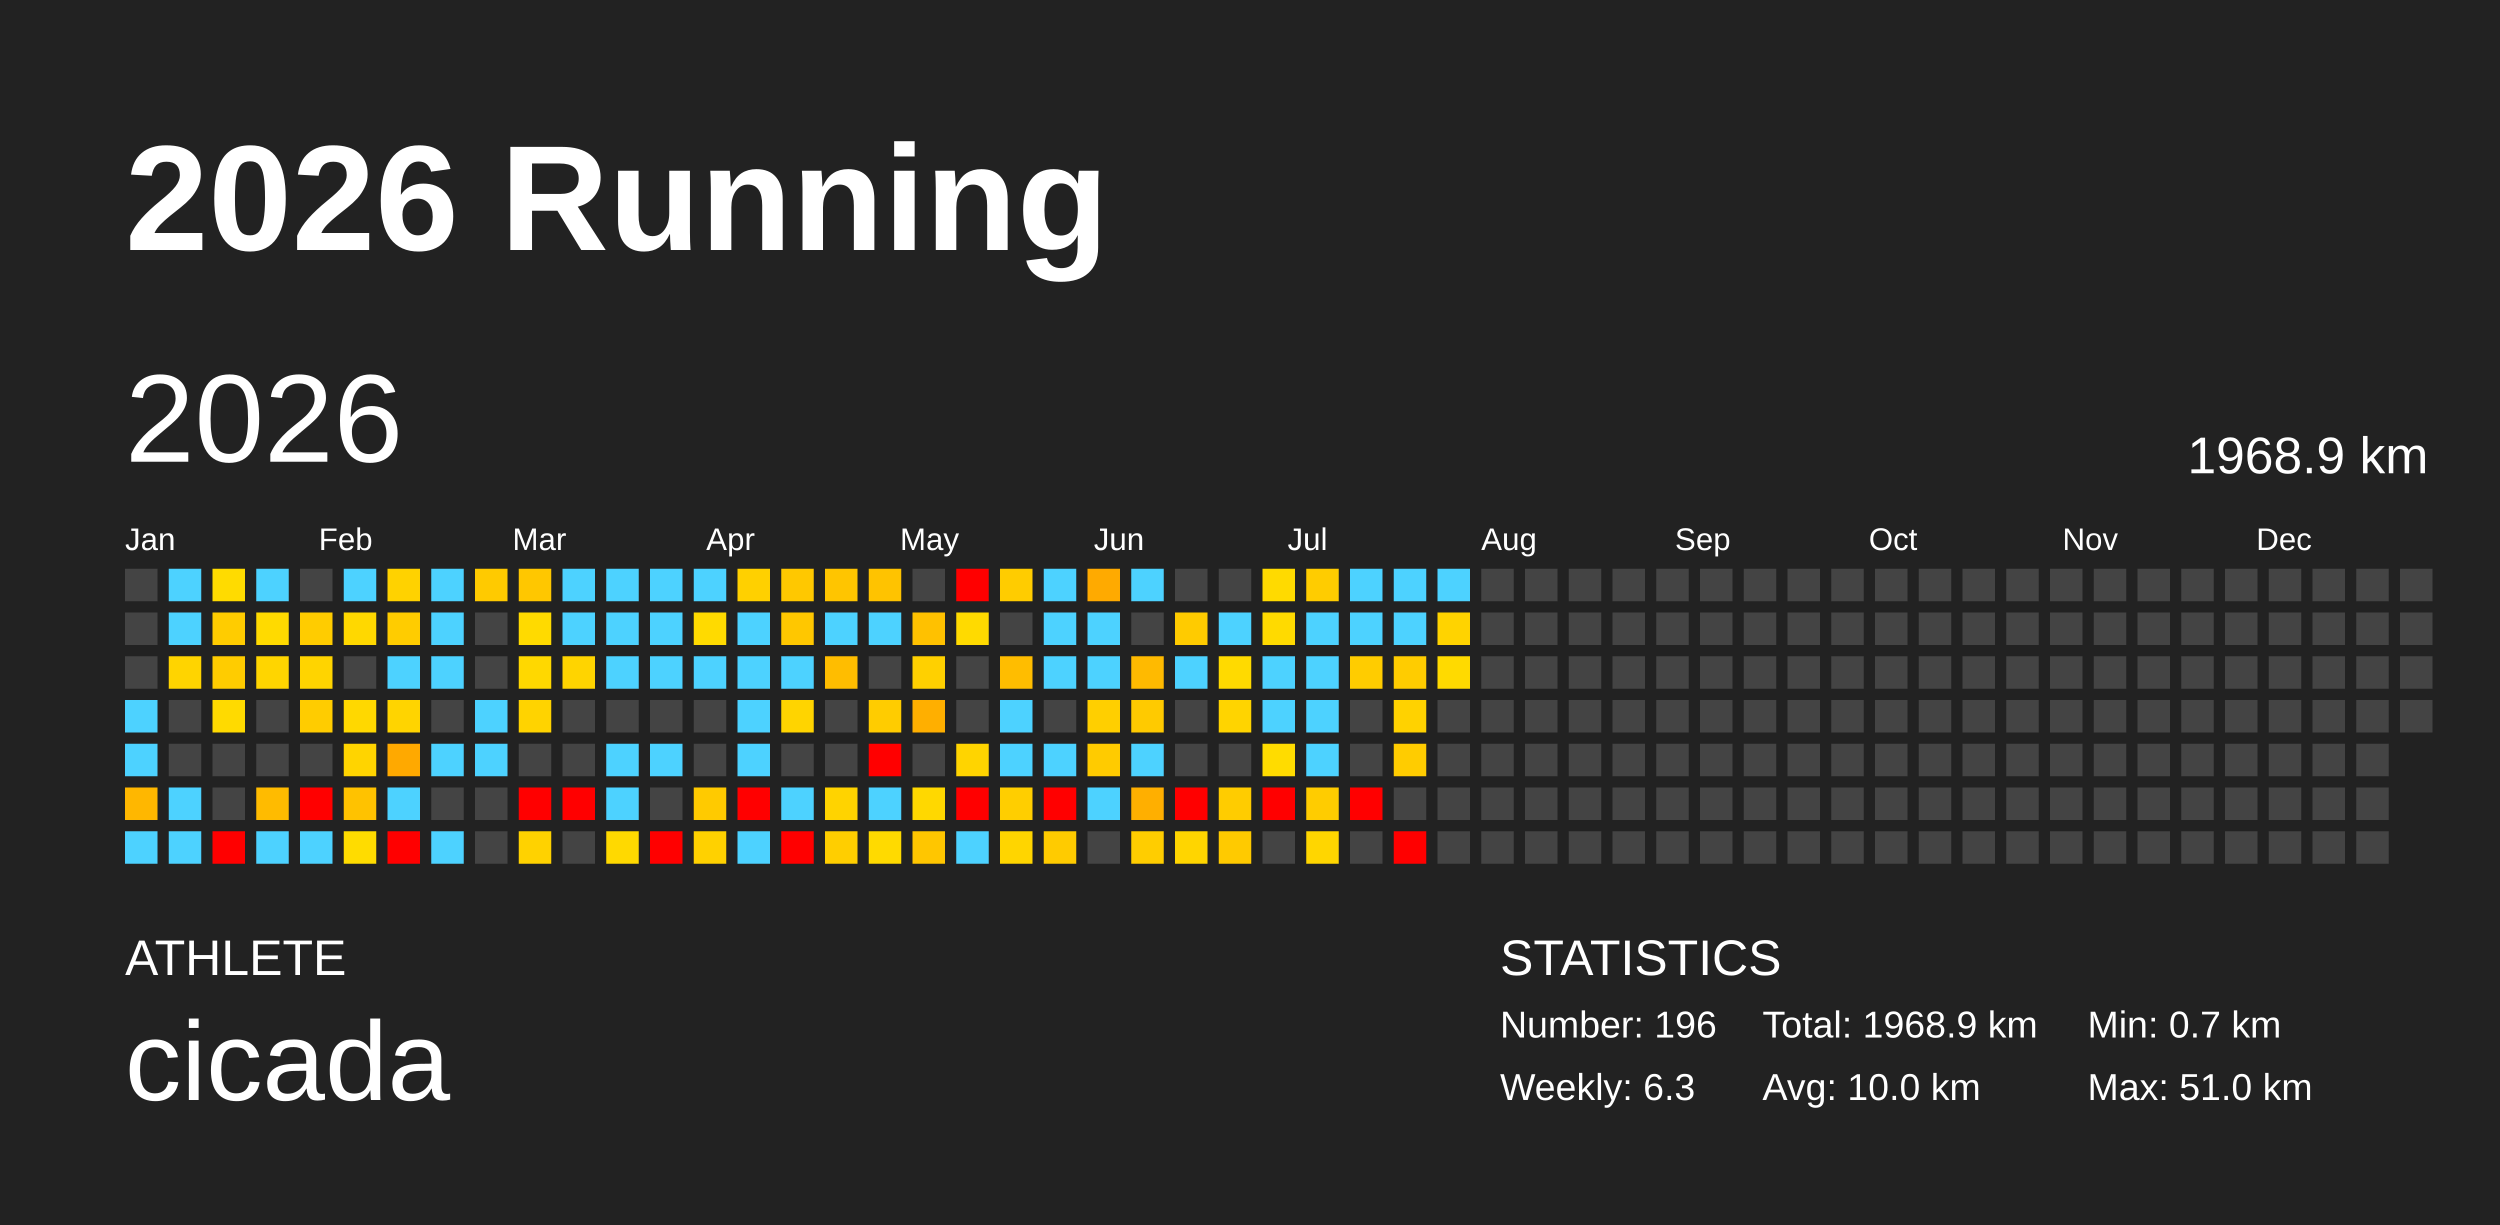
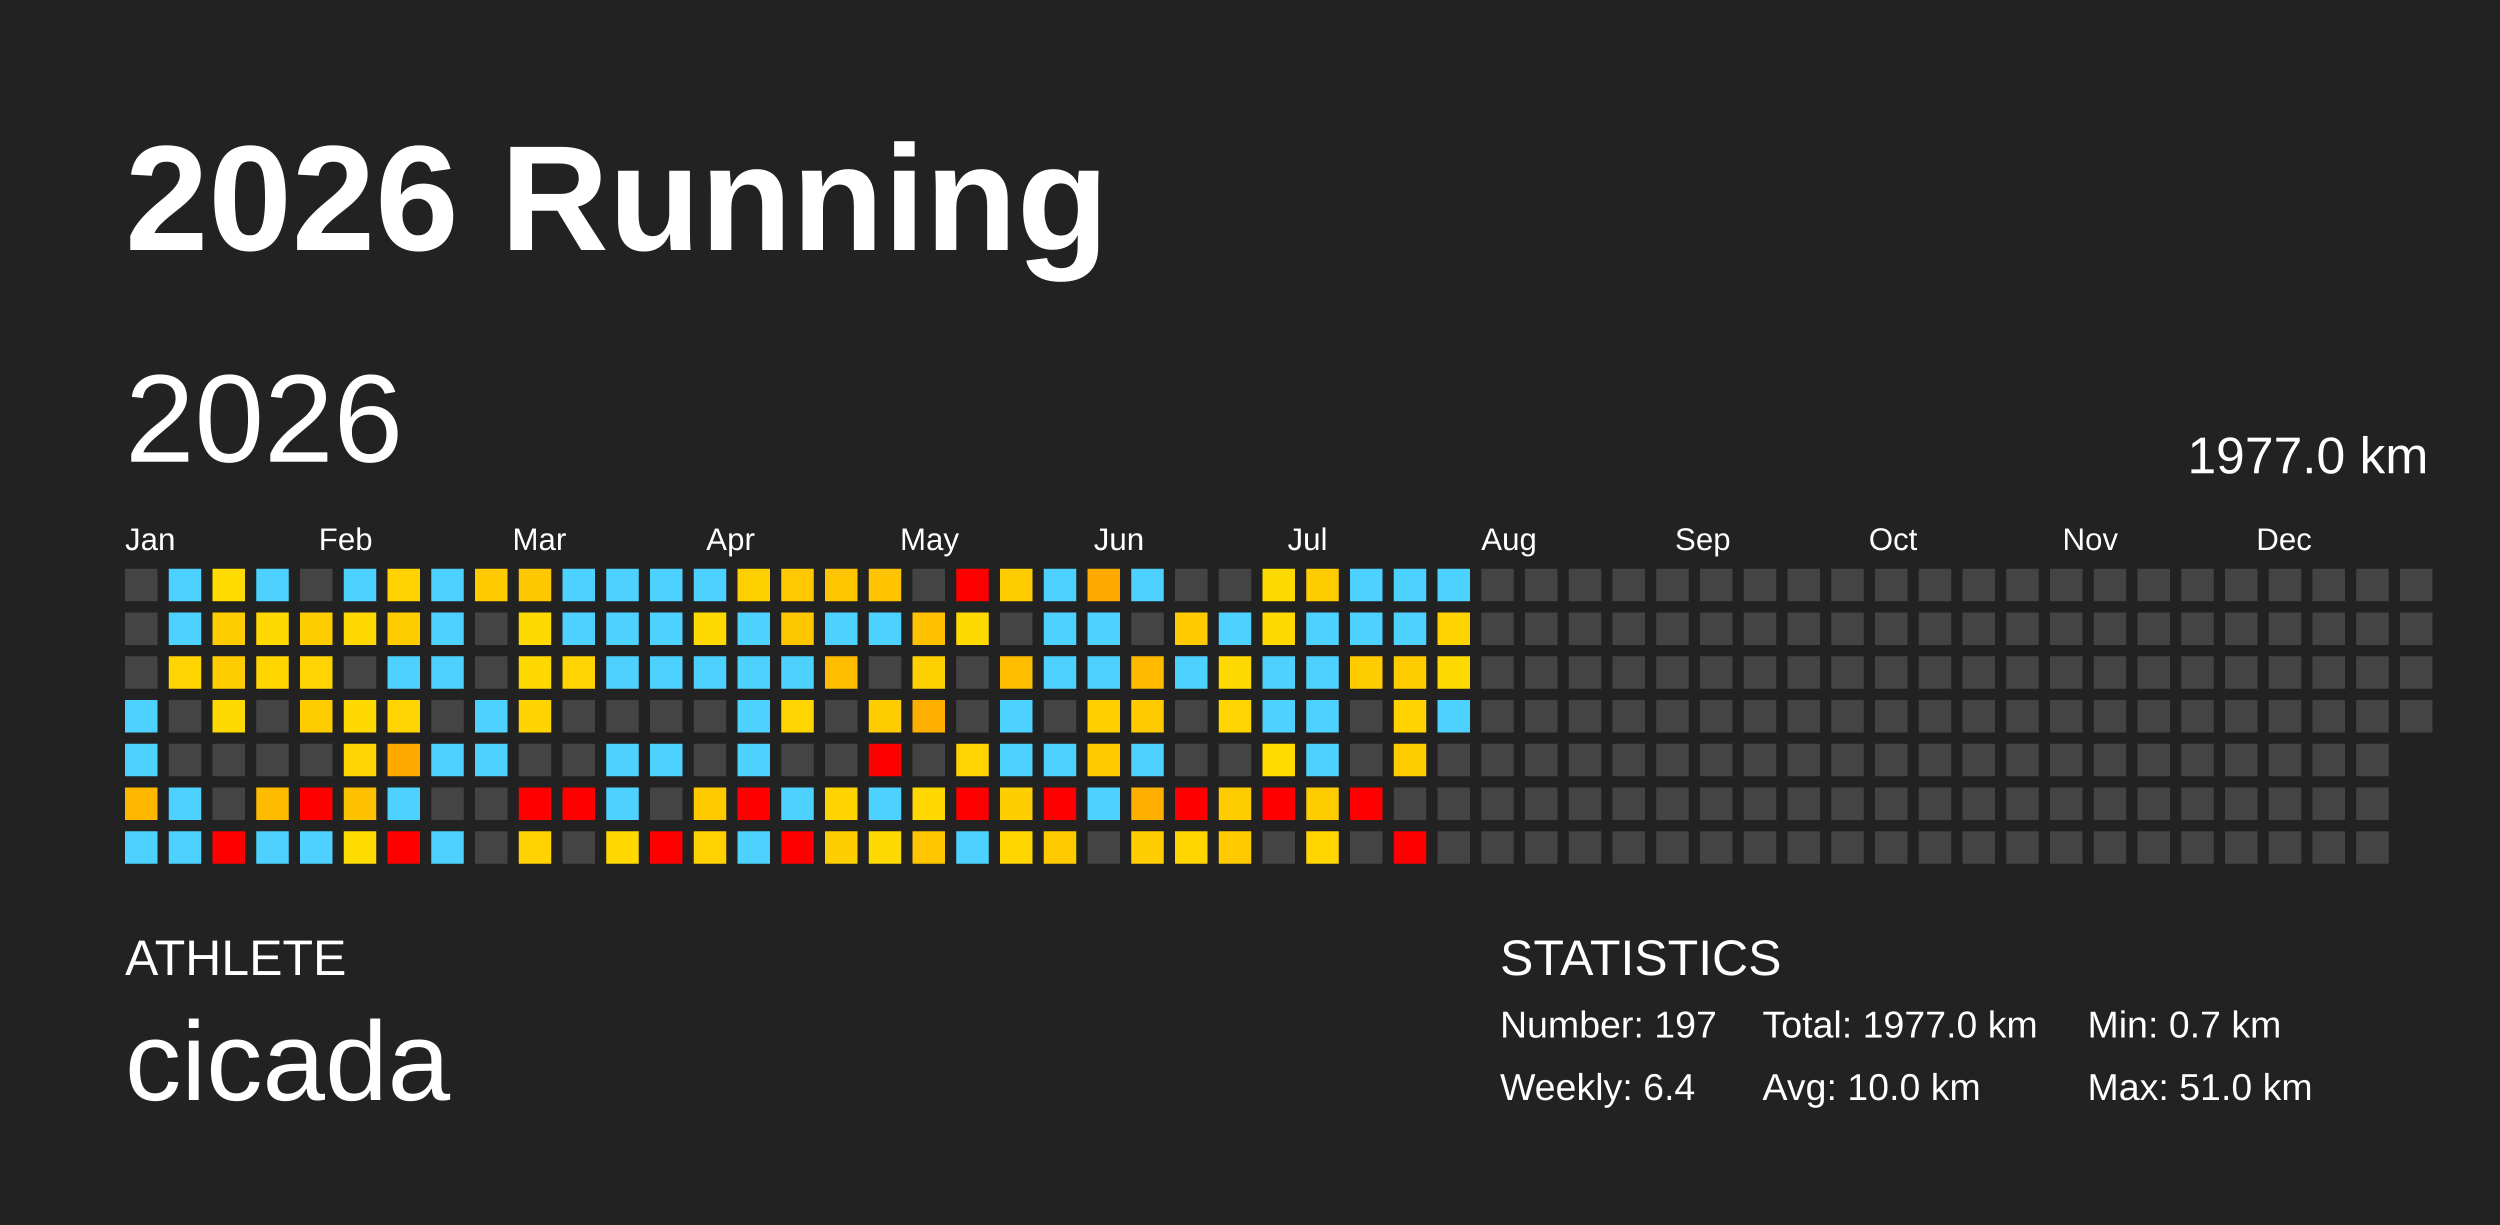
<svg xmlns="http://www.w3.org/2000/svg" baseProfile="full" height="98mm" version="1.1" viewBox="0,0,200,98" width="200mm">
  <defs />
  <rect fill="#222222" height="98" width="200" x="0" y="0" />
  <text fill="#FFFFFF" style="font-size:12px; font-family:Arial; font-weight:bold;" x="10" y="20">2026 Running</text>
  <text fill="#FFFFFF" style="font-size:4px; font-family:Arial" x="10" y="78">ATHLETE</text>
  <text fill="#FFFFFF" style="font-size:9px; font-family:Arial" x="10" y="88">cicada</text>
  <text fill="#FFFFFF" style="font-size:4px; font-family:Arial" x="120" y="78">STATISTICS</text>
-   <text fill="#FFFFFF" style="font-size:3px; font-family:Arial" x="120" y="83">Number: 196</text>
-   <text fill="#FFFFFF" style="font-size:3px; font-family:Arial" x="120" y="88">Weekly: 6.3</text>
-   <text fill="#FFFFFF" style="font-size:3px; font-family:Arial" x="141" y="83">Total: 1968.9 km</text>
+   <text fill="#FFFFFF" style="font-size:3px; font-family:Arial" x="120" y="83">Number: 197</text>
+   <text fill="#FFFFFF" style="font-size:3px; font-family:Arial" x="120" y="88">Weekly: 6.4</text>
+   <text fill="#FFFFFF" style="font-size:3px; font-family:Arial" x="141" y="83">Total: 1977.0 km</text>
  <text fill="#FFFFFF" style="font-size:3px; font-family:Arial" x="141" y="88">Avg: 10.0 km</text>
  <text fill="#FFFFFF" style="font-size:3px; font-family:Arial" x="167" y="83">Min: 0.7 km</text>
  <text fill="#FFFFFF" style="font-size:3px; font-family:Arial" x="167" y="88">Max: 51.0 km</text>
  <text dominant-baseline="hanging" fill="#FFFFFF" style="font-size:10.0px; font-family:Arial;" x="10" y="30">2026</text>
-   <text dominant-baseline="hanging" fill="#FFFFFF" style="font-size:4.125px; font-family:Arial;" x="175" y="35">1968.9 km</text>
+   <text dominant-baseline="hanging" fill="#FFFFFF" style="font-size:4.125px; font-family:Arial;" x="175" y="35">1977.0 km</text>
  <text fill="#FFFFFF" style="font-size:2.5px; font-family:Arial" x="10.0" y="44">Jan</text>
  <text fill="#FFFFFF" style="font-size:2.5px; font-family:Arial" x="25.5" y="44">Feb</text>
  <text fill="#FFFFFF" style="font-size:2.5px; font-family:Arial" x="41.0" y="44">Mar</text>
  <text fill="#FFFFFF" style="font-size:2.5px; font-family:Arial" x="56.5" y="44">Apr</text>
  <text fill="#FFFFFF" style="font-size:2.5px; font-family:Arial" x="72.0" y="44">May</text>
  <text fill="#FFFFFF" style="font-size:2.5px; font-family:Arial" x="87.5" y="44">Jun</text>
  <text fill="#FFFFFF" style="font-size:2.5px; font-family:Arial" x="103.0" y="44">Jul</text>
  <text fill="#FFFFFF" style="font-size:2.5px; font-family:Arial" x="118.5" y="44">Aug</text>
  <text fill="#FFFFFF" style="font-size:2.5px; font-family:Arial" x="134.0" y="44">Sep</text>
  <text fill="#FFFFFF" style="font-size:2.5px; font-family:Arial" x="149.5" y="44">Oct</text>
  <text fill="#FFFFFF" style="font-size:2.5px; font-family:Arial" x="165.0" y="44">Nov</text>
  <text fill="#FFFFFF" style="font-size:2.5px; font-family:Arial" x="180.5" y="44">Dec</text>
  <rect fill="#444444" height="2.6" width="2.6" x="10.0" y="45.5" />
  <rect fill="#444444" height="2.6" width="2.6" x="10.0" y="49.0" />
  <rect fill="#444444" height="2.6" width="2.6" x="10.0" y="52.5" />
  <rect fill="#4dd2ff" height="2.6" width="2.6" x="10.0" y="56.0" />
  <rect fill="#4dd2ff" height="2.6" width="2.6" x="10.0" y="59.5" />
  <rect fill="#ffb700" height="2.6" width="2.6" x="10.0" y="63.0" />
  <rect fill="#4dd2ff" height="2.6" width="2.6" x="10.0" y="66.5" />
  <rect fill="#4dd2ff" height="2.6" width="2.6" x="13.5" y="45.5" />
  <rect fill="#4dd2ff" height="2.6" width="2.6" x="13.5" y="49.0" />
  <rect fill="#ffd400" height="2.6" width="2.6" x="13.5" y="52.5" />
  <rect fill="#444444" height="2.6" width="2.6" x="13.5" y="56.0" />
  <rect fill="#444444" height="2.6" width="2.6" x="13.5" y="59.5" />
  <rect fill="#4dd2ff" height="2.6" width="2.6" x="13.5" y="63.0" />
  <rect fill="#4dd2ff" height="2.6" width="2.6" x="13.5" y="66.5" />
  <rect fill="#ffdb00" height="2.6" width="2.6" x="17.0" y="45.5" />
  <rect fill="#ffcc00" height="2.6" width="2.6" x="17.0" y="49.0" />
  <rect fill="#ffcc00" height="2.6" width="2.6" x="17.0" y="52.5" />
  <rect fill="#ffda00" height="2.6" width="2.6" x="17.0" y="56.0" />
  <rect fill="#444444" height="2.6" width="2.6" x="17.0" y="59.5" />
  <rect fill="#444444" height="2.6" width="2.6" x="17.0" y="63.0" />
  <rect fill="red" height="2.6" width="2.6" x="17.0" y="66.5" />
  <rect fill="#4dd2ff" height="2.6" width="2.6" x="20.5" y="45.5" />
  <rect fill="#ffda00" height="2.6" width="2.6" x="20.5" y="49.0" />
  <rect fill="#ffd500" height="2.6" width="2.6" x="20.5" y="52.5" />
  <rect fill="#444444" height="2.6" width="2.6" x="20.5" y="56.0" />
  <rect fill="#444444" height="2.6" width="2.6" x="20.5" y="59.5" />
  <rect fill="#ffbb00" height="2.6" width="2.6" x="20.5" y="63.0" />
  <rect fill="#4dd2ff" height="2.6" width="2.6" x="20.5" y="66.5" />
  <rect fill="#444444" height="2.6" width="2.6" x="24.0" y="45.5" />
  <rect fill="#ffcc00" height="2.6" width="2.6" x="24.0" y="49.0" />
  <rect fill="#ffd400" height="2.6" width="2.6" x="24.0" y="52.5" />
  <rect fill="#ffcc00" height="2.6" width="2.6" x="24.0" y="56.0" />
  <rect fill="#444444" height="2.6" width="2.6" x="24.0" y="59.5" />
  <rect fill="red" height="2.6" width="2.6" x="24.0" y="63.0" />
  <rect fill="#4dd2ff" height="2.6" width="2.6" x="24.0" y="66.5" />
  <rect fill="#4dd2ff" height="2.6" width="2.6" x="27.5" y="45.5" />
  <rect fill="#ffd800" height="2.6" width="2.6" x="27.5" y="49.0" />
  <rect fill="#444444" height="2.6" width="2.6" x="27.5" y="52.5" />
  <rect fill="#ffd800" height="2.6" width="2.6" x="27.5" y="56.0" />
  <rect fill="#ffd400" height="2.6" width="2.6" x="27.5" y="59.5" />
  <rect fill="#ffc200" height="2.6" width="2.6" x="27.5" y="63.0" />
  <rect fill="#ffdc00" height="2.6" width="2.6" x="27.5" y="66.5" />
  <rect fill="#ffd200" height="2.6" width="2.6" x="31.0" y="45.5" />
  <rect fill="#ffcc00" height="2.6" width="2.6" x="31.0" y="49.0" />
  <rect fill="#4dd2ff" height="2.6" width="2.6" x="31.0" y="52.5" />
  <rect fill="#ffd400" height="2.6" width="2.6" x="31.0" y="56.0" />
  <rect fill="#ffa900" height="2.6" width="2.6" x="31.0" y="59.5" />
  <rect fill="#4dd2ff" height="2.6" width="2.6" x="31.0" y="63.0" />
  <rect fill="red" height="2.6" width="2.6" x="31.0" y="66.5" />
  <rect fill="#4dd2ff" height="2.6" width="2.6" x="34.5" y="45.5" />
  <rect fill="#4dd2ff" height="2.6" width="2.6" x="34.5" y="49.0" />
  <rect fill="#4dd2ff" height="2.6" width="2.6" x="34.5" y="52.5" />
  <rect fill="#444444" height="2.6" width="2.6" x="34.5" y="56.0" />
  <rect fill="#4dd2ff" height="2.6" width="2.6" x="34.5" y="59.5" />
  <rect fill="#444444" height="2.6" width="2.6" x="34.5" y="63.0" />
  <rect fill="#4dd2ff" height="2.6" width="2.6" x="34.5" y="66.5" />
  <rect fill="#ffca00" height="2.6" width="2.6" x="38.0" y="45.5" />
  <rect fill="#444444" height="2.6" width="2.6" x="38.0" y="49.0" />
  <rect fill="#444444" height="2.6" width="2.6" x="38.0" y="52.5" />
  <rect fill="#4dd2ff" height="2.6" width="2.6" x="38.0" y="56.0" />
  <rect fill="#4dd2ff" height="2.6" width="2.6" x="38.0" y="59.5" />
  <rect fill="#444444" height="2.6" width="2.6" x="38.0" y="63.0" />
  <rect fill="#444444" height="2.6" width="2.6" x="38.0" y="66.5" />
  <rect fill="#ffc700" height="2.6" width="2.6" x="41.5" y="45.5" />
  <rect fill="#ffda00" height="2.6" width="2.6" x="41.5" y="49.0" />
  <rect fill="#ffd800" height="2.6" width="2.6" x="41.5" y="52.5" />
  <rect fill="#ffd300" height="2.6" width="2.6" x="41.5" y="56.0" />
  <rect fill="#444444" height="2.6" width="2.6" x="41.5" y="59.5" />
  <rect fill="red" height="2.6" width="2.6" x="41.5" y="63.0" />
  <rect fill="#ffd200" height="2.6" width="2.6" x="41.5" y="66.5" />
  <rect fill="#4dd2ff" height="2.6" width="2.6" x="45.0" y="45.5" />
  <rect fill="#4dd2ff" height="2.6" width="2.6" x="45.0" y="49.0" />
  <rect fill="#ffd400" height="2.6" width="2.6" x="45.0" y="52.5" />
  <rect fill="#444444" height="2.6" width="2.6" x="45.0" y="56.0" />
  <rect fill="#444444" height="2.6" width="2.6" x="45.0" y="59.5" />
  <rect fill="red" height="2.6" width="2.6" x="45.0" y="63.0" />
  <rect fill="#444444" height="2.6" width="2.6" x="45.0" y="66.5" />
  <rect fill="#4dd2ff" height="2.6" width="2.6" x="48.5" y="45.5" />
  <rect fill="#4dd2ff" height="2.6" width="2.6" x="48.5" y="49.0" />
  <rect fill="#4dd2ff" height="2.6" width="2.6" x="48.5" y="52.5" />
  <rect fill="#444444" height="2.6" width="2.6" x="48.5" y="56.0" />
  <rect fill="#4dd2ff" height="2.6" width="2.6" x="48.5" y="59.5" />
  <rect fill="#4dd2ff" height="2.6" width="2.6" x="48.5" y="63.0" />
  <rect fill="#ffd900" height="2.6" width="2.6" x="48.5" y="66.5" />
  <rect fill="#4dd2ff" height="2.6" width="2.6" x="52.0" y="45.5" />
  <rect fill="#4dd2ff" height="2.6" width="2.6" x="52.0" y="49.0" />
  <rect fill="#4dd2ff" height="2.6" width="2.6" x="52.0" y="52.5" />
  <rect fill="#444444" height="2.6" width="2.6" x="52.0" y="56.0" />
  <rect fill="#4dd2ff" height="2.6" width="2.6" x="52.0" y="59.5" />
  <rect fill="#444444" height="2.6" width="2.6" x="52.0" y="63.0" />
  <rect fill="red" height="2.6" width="2.6" x="52.0" y="66.5" />
  <rect fill="#4dd2ff" height="2.6" width="2.6" x="55.5" y="45.5" />
  <rect fill="#ffda00" height="2.6" width="2.6" x="55.5" y="49.0" />
  <rect fill="#4dd2ff" height="2.6" width="2.6" x="55.5" y="52.5" />
  <rect fill="#444444" height="2.6" width="2.6" x="55.5" y="56.0" />
  <rect fill="#444444" height="2.6" width="2.6" x="55.5" y="59.5" />
  <rect fill="#ffca00" height="2.6" width="2.6" x="55.5" y="63.0" />
  <rect fill="#ffd100" height="2.6" width="2.6" x="55.5" y="66.5" />
  <rect fill="#ffd000" height="2.6" width="2.6" x="59.0" y="45.5" />
  <rect fill="#4dd2ff" height="2.6" width="2.6" x="59.0" y="49.0" />
  <rect fill="#4dd2ff" height="2.6" width="2.6" x="59.0" y="52.5" />
  <rect fill="#4dd2ff" height="2.6" width="2.6" x="59.0" y="56.0" />
  <rect fill="#4dd2ff" height="2.6" width="2.6" x="59.0" y="59.5" />
  <rect fill="red" height="2.6" width="2.6" x="59.0" y="63.0" />
  <rect fill="#4dd2ff" height="2.6" width="2.6" x="59.0" y="66.5" />
  <rect fill="#ffc800" height="2.6" width="2.6" x="62.5" y="45.5" />
  <rect fill="#ffc700" height="2.6" width="2.6" x="62.5" y="49.0" />
  <rect fill="#4dd2ff" height="2.6" width="2.6" x="62.5" y="52.5" />
  <rect fill="#ffd400" height="2.6" width="2.6" x="62.5" y="56.0" />
  <rect fill="#444444" height="2.6" width="2.6" x="62.5" y="59.5" />
  <rect fill="#4dd2ff" height="2.6" width="2.6" x="62.5" y="63.0" />
  <rect fill="red" height="2.6" width="2.6" x="62.5" y="66.5" />
  <rect fill="#ffc500" height="2.6" width="2.6" x="66.0" y="45.5" />
  <rect fill="#4dd2ff" height="2.6" width="2.6" x="66.0" y="49.0" />
  <rect fill="#ffbd00" height="2.6" width="2.6" x="66.0" y="52.5" />
  <rect fill="#444444" height="2.6" width="2.6" x="66.0" y="56.0" />
  <rect fill="#444444" height="2.6" width="2.6" x="66.0" y="59.5" />
  <rect fill="#ffd300" height="2.6" width="2.6" x="66.0" y="63.0" />
  <rect fill="#ffce00" height="2.6" width="2.6" x="66.0" y="66.5" />
  <rect fill="#ffc300" height="2.6" width="2.6" x="69.5" y="45.5" />
  <rect fill="#4dd2ff" height="2.6" width="2.6" x="69.5" y="49.0" />
  <rect fill="#444444" height="2.6" width="2.6" x="69.5" y="52.5" />
  <rect fill="#ffcc00" height="2.6" width="2.6" x="69.5" y="56.0" />
  <rect fill="red" height="2.6" width="2.6" x="69.5" y="59.5" />
  <rect fill="#4dd2ff" height="2.6" width="2.6" x="69.5" y="63.0" />
  <rect fill="#ffda00" height="2.6" width="2.6" x="69.5" y="66.5" />
  <rect fill="#444444" height="2.6" width="2.6" x="73.0" y="45.5" />
  <rect fill="#ffc100" height="2.6" width="2.6" x="73.0" y="49.0" />
  <rect fill="#ffd000" height="2.6" width="2.6" x="73.0" y="52.5" />
  <rect fill="#ffaf00" height="2.6" width="2.6" x="73.0" y="56.0" />
  <rect fill="#444444" height="2.6" width="2.6" x="73.0" y="59.5" />
  <rect fill="#ffd800" height="2.6" width="2.6" x="73.0" y="63.0" />
  <rect fill="#ffc600" height="2.6" width="2.6" x="73.0" y="66.5" />
  <rect fill="red" height="2.6" width="2.6" x="76.5" y="45.5" />
  <rect fill="#ffda00" height="2.6" width="2.6" x="76.5" y="49.0" />
  <rect fill="#444444" height="2.6" width="2.6" x="76.5" y="52.5" />
  <rect fill="#444444" height="2.6" width="2.6" x="76.5" y="56.0" />
  <rect fill="#ffd400" height="2.6" width="2.6" x="76.5" y="59.5" />
  <rect fill="red" height="2.6" width="2.6" x="76.5" y="63.0" />
  <rect fill="#4dd2ff" height="2.6" width="2.6" x="76.5" y="66.5" />
  <rect fill="#ffcc00" height="2.6" width="2.6" x="80.0" y="45.5" />
  <rect fill="#444444" height="2.6" width="2.6" x="80.0" y="49.0" />
  <rect fill="#ffbd00" height="2.6" width="2.6" x="80.0" y="52.5" />
  <rect fill="#4dd2ff" height="2.6" width="2.6" x="80.0" y="56.0" />
  <rect fill="#4dd2ff" height="2.6" width="2.6" x="80.0" y="59.5" />
  <rect fill="#ffce00" height="2.6" width="2.6" x="80.0" y="63.0" />
  <rect fill="#ffd500" height="2.6" width="2.6" x="80.0" y="66.5" />
  <rect fill="#4dd2ff" height="2.6" width="2.6" x="83.5" y="45.5" />
  <rect fill="#4dd2ff" height="2.6" width="2.6" x="83.5" y="49.0" />
  <rect fill="#4dd2ff" height="2.6" width="2.6" x="83.5" y="52.5" />
  <rect fill="#444444" height="2.6" width="2.6" x="83.5" y="56.0" />
  <rect fill="#4dd2ff" height="2.6" width="2.6" x="83.5" y="59.5" />
  <rect fill="red" height="2.6" width="2.6" x="83.5" y="63.0" />
  <rect fill="#ffcb00" height="2.6" width="2.6" x="83.5" y="66.5" />
  <rect fill="#ffaa00" height="2.6" width="2.6" x="87.0" y="45.5" />
  <rect fill="#4dd2ff" height="2.6" width="2.6" x="87.0" y="49.0" />
  <rect fill="#4dd2ff" height="2.6" width="2.6" x="87.0" y="52.5" />
  <rect fill="#ffcf00" height="2.6" width="2.6" x="87.0" y="56.0" />
  <rect fill="#ffcb00" height="2.6" width="2.6" x="87.0" y="59.5" />
  <rect fill="#4dd2ff" height="2.6" width="2.6" x="87.0" y="63.0" />
  <rect fill="#444444" height="2.6" width="2.6" x="87.0" y="66.5" />
  <rect fill="#4dd2ff" height="2.6" width="2.6" x="90.5" y="45.5" />
  <rect fill="#444444" height="2.6" width="2.6" x="90.5" y="49.0" />
  <rect fill="#ffba00" height="2.6" width="2.6" x="90.5" y="52.5" />
  <rect fill="#ffca00" height="2.6" width="2.6" x="90.5" y="56.0" />
  <rect fill="#4dd2ff" height="2.6" width="2.6" x="90.5" y="59.5" />
  <rect fill="#ffaf00" height="2.6" width="2.6" x="90.5" y="63.0" />
  <rect fill="#ffcd00" height="2.6" width="2.6" x="90.5" y="66.5" />
  <rect fill="#444444" height="2.6" width="2.6" x="94.0" y="45.5" />
  <rect fill="#ffcb00" height="2.6" width="2.6" x="94.0" y="49.0" />
  <rect fill="#4dd2ff" height="2.6" width="2.6" x="94.0" y="52.5" />
  <rect fill="#444444" height="2.6" width="2.6" x="94.0" y="56.0" />
  <rect fill="#444444" height="2.6" width="2.6" x="94.0" y="59.5" />
  <rect fill="red" height="2.6" width="2.6" x="94.0" y="63.0" />
  <rect fill="#ffd500" height="2.6" width="2.6" x="94.0" y="66.5" />
  <rect fill="#444444" height="2.6" width="2.6" x="97.5" y="45.5" />
  <rect fill="#4dd2ff" height="2.6" width="2.6" x="97.5" y="49.0" />
  <rect fill="#ffda00" height="2.6" width="2.6" x="97.5" y="52.5" />
  <rect fill="#ffd400" height="2.6" width="2.6" x="97.5" y="56.0" />
  <rect fill="#444444" height="2.6" width="2.6" x="97.5" y="59.5" />
  <rect fill="#ffcc00" height="2.6" width="2.6" x="97.5" y="63.0" />
  <rect fill="#ffca00" height="2.6" width="2.6" x="97.5" y="66.5" />
  <rect fill="#ffda00" height="2.6" width="2.6" x="101.0" y="45.5" />
  <rect fill="#ffda00" height="2.6" width="2.6" x="101.0" y="49.0" />
  <rect fill="#4dd2ff" height="2.6" width="2.6" x="101.0" y="52.5" />
  <rect fill="#4dd2ff" height="2.6" width="2.6" x="101.0" y="56.0" />
  <rect fill="#ffdc00" height="2.6" width="2.6" x="101.0" y="59.5" />
  <rect fill="red" height="2.6" width="2.6" x="101.0" y="63.0" />
  <rect fill="#444444" height="2.6" width="2.6" x="101.0" y="66.5" />
  <rect fill="#ffcc00" height="2.6" width="2.6" x="104.5" y="45.5" />
  <rect fill="#4dd2ff" height="2.6" width="2.6" x="104.5" y="49.0" />
  <rect fill="#4dd2ff" height="2.6" width="2.6" x="104.5" y="52.5" />
  <rect fill="#4dd2ff" height="2.6" width="2.6" x="104.5" y="56.0" />
  <rect fill="#4dd2ff" height="2.6" width="2.6" x="104.5" y="59.5" />
  <rect fill="#ffcc00" height="2.6" width="2.6" x="104.5" y="63.0" />
  <rect fill="#ffd600" height="2.6" width="2.6" x="104.5" y="66.5" />
  <rect fill="#4dd2ff" height="2.6" width="2.6" x="108.0" y="45.5" />
  <rect fill="#4dd2ff" height="2.6" width="2.6" x="108.0" y="49.0" />
  <rect fill="#ffcc00" height="2.6" width="2.6" x="108.0" y="52.5" />
  <rect fill="#444444" height="2.6" width="2.6" x="108.0" y="56.0" />
  <rect fill="#444444" height="2.6" width="2.6" x="108.0" y="59.5" />
  <rect fill="red" height="2.6" width="2.6" x="108.0" y="63.0" />
  <rect fill="#444444" height="2.6" width="2.6" x="108.0" y="66.5" />
  <rect fill="#4dd2ff" height="2.6" width="2.6" x="111.5" y="45.5" />
  <rect fill="#4dd2ff" height="2.6" width="2.6" x="111.5" y="49.0" />
  <rect fill="#ffcc00" height="2.6" width="2.6" x="111.5" y="52.5" />
  <rect fill="#ffd200" height="2.6" width="2.6" x="111.5" y="56.0" />
  <rect fill="#ffcc00" height="2.6" width="2.6" x="111.5" y="59.5" />
  <rect fill="#444444" height="2.6" width="2.6" x="111.5" y="63.0" />
  <rect fill="red" height="2.6" width="2.6" x="111.5" y="66.5" />
  <rect fill="#4dd2ff" height="2.6" width="2.6" x="115.0" y="45.5" />
  <rect fill="#ffd300" height="2.6" width="2.6" x="115.0" y="49.0" />
  <rect fill="#ffda00" height="2.6" width="2.6" x="115.0" y="52.5" />
-   <rect fill="#444444" height="2.6" width="2.6" x="115.0" y="56.0" />
+   <rect fill="#4dd2ff" height="2.6" width="2.6" x="115.0" y="56.0" />
  <rect fill="#444444" height="2.6" width="2.6" x="115.0" y="59.5" />
  <rect fill="#444444" height="2.6" width="2.6" x="115.0" y="63.0" />
  <rect fill="#444444" height="2.6" width="2.6" x="115.0" y="66.5" />
  <rect fill="#444444" height="2.6" width="2.6" x="118.5" y="45.5" />
  <rect fill="#444444" height="2.6" width="2.6" x="118.5" y="49.0" />
  <rect fill="#444444" height="2.6" width="2.6" x="118.5" y="52.5" />
  <rect fill="#444444" height="2.6" width="2.6" x="118.5" y="56.0" />
  <rect fill="#444444" height="2.6" width="2.6" x="118.5" y="59.5" />
  <rect fill="#444444" height="2.6" width="2.6" x="118.5" y="63.0" />
  <rect fill="#444444" height="2.6" width="2.6" x="118.5" y="66.5" />
  <rect fill="#444444" height="2.6" width="2.6" x="122.0" y="45.5" />
  <rect fill="#444444" height="2.6" width="2.6" x="122.0" y="49.0" />
  <rect fill="#444444" height="2.6" width="2.6" x="122.0" y="52.5" />
  <rect fill="#444444" height="2.6" width="2.6" x="122.0" y="56.0" />
  <rect fill="#444444" height="2.6" width="2.6" x="122.0" y="59.5" />
  <rect fill="#444444" height="2.6" width="2.6" x="122.0" y="63.0" />
  <rect fill="#444444" height="2.6" width="2.6" x="122.0" y="66.5" />
  <rect fill="#444444" height="2.6" width="2.6" x="125.5" y="45.5" />
  <rect fill="#444444" height="2.6" width="2.6" x="125.5" y="49.0" />
  <rect fill="#444444" height="2.6" width="2.6" x="125.5" y="52.5" />
  <rect fill="#444444" height="2.6" width="2.6" x="125.5" y="56.0" />
  <rect fill="#444444" height="2.6" width="2.6" x="125.5" y="59.5" />
  <rect fill="#444444" height="2.6" width="2.6" x="125.5" y="63.0" />
  <rect fill="#444444" height="2.6" width="2.6" x="125.5" y="66.5" />
  <rect fill="#444444" height="2.6" width="2.6" x="129.0" y="45.5" />
  <rect fill="#444444" height="2.6" width="2.6" x="129.0" y="49.0" />
  <rect fill="#444444" height="2.6" width="2.6" x="129.0" y="52.5" />
  <rect fill="#444444" height="2.6" width="2.6" x="129.0" y="56.0" />
  <rect fill="#444444" height="2.6" width="2.6" x="129.0" y="59.5" />
  <rect fill="#444444" height="2.6" width="2.6" x="129.0" y="63.0" />
  <rect fill="#444444" height="2.6" width="2.6" x="129.0" y="66.5" />
  <rect fill="#444444" height="2.6" width="2.6" x="132.5" y="45.5" />
  <rect fill="#444444" height="2.6" width="2.6" x="132.5" y="49.0" />
  <rect fill="#444444" height="2.6" width="2.6" x="132.5" y="52.5" />
  <rect fill="#444444" height="2.6" width="2.6" x="132.5" y="56.0" />
  <rect fill="#444444" height="2.6" width="2.6" x="132.5" y="59.5" />
  <rect fill="#444444" height="2.6" width="2.6" x="132.5" y="63.0" />
  <rect fill="#444444" height="2.6" width="2.6" x="132.5" y="66.5" />
  <rect fill="#444444" height="2.6" width="2.6" x="136.0" y="45.5" />
  <rect fill="#444444" height="2.6" width="2.6" x="136.0" y="49.0" />
  <rect fill="#444444" height="2.6" width="2.6" x="136.0" y="52.5" />
  <rect fill="#444444" height="2.6" width="2.6" x="136.0" y="56.0" />
  <rect fill="#444444" height="2.6" width="2.6" x="136.0" y="59.5" />
  <rect fill="#444444" height="2.6" width="2.6" x="136.0" y="63.0" />
  <rect fill="#444444" height="2.6" width="2.6" x="136.0" y="66.5" />
  <rect fill="#444444" height="2.6" width="2.6" x="139.5" y="45.5" />
  <rect fill="#444444" height="2.6" width="2.6" x="139.5" y="49.0" />
  <rect fill="#444444" height="2.6" width="2.6" x="139.5" y="52.5" />
  <rect fill="#444444" height="2.6" width="2.6" x="139.5" y="56.0" />
  <rect fill="#444444" height="2.6" width="2.6" x="139.5" y="59.5" />
  <rect fill="#444444" height="2.6" width="2.6" x="139.5" y="63.0" />
  <rect fill="#444444" height="2.6" width="2.6" x="139.5" y="66.5" />
  <rect fill="#444444" height="2.6" width="2.6" x="143.0" y="45.5" />
  <rect fill="#444444" height="2.6" width="2.6" x="143.0" y="49.0" />
  <rect fill="#444444" height="2.6" width="2.6" x="143.0" y="52.5" />
  <rect fill="#444444" height="2.6" width="2.6" x="143.0" y="56.0" />
  <rect fill="#444444" height="2.6" width="2.6" x="143.0" y="59.5" />
  <rect fill="#444444" height="2.6" width="2.6" x="143.0" y="63.0" />
  <rect fill="#444444" height="2.6" width="2.6" x="143.0" y="66.5" />
  <rect fill="#444444" height="2.6" width="2.6" x="146.5" y="45.5" />
  <rect fill="#444444" height="2.6" width="2.6" x="146.5" y="49.0" />
  <rect fill="#444444" height="2.6" width="2.6" x="146.5" y="52.5" />
  <rect fill="#444444" height="2.6" width="2.6" x="146.5" y="56.0" />
  <rect fill="#444444" height="2.6" width="2.6" x="146.5" y="59.5" />
  <rect fill="#444444" height="2.6" width="2.6" x="146.5" y="63.0" />
  <rect fill="#444444" height="2.6" width="2.6" x="146.5" y="66.5" />
  <rect fill="#444444" height="2.6" width="2.6" x="150.0" y="45.5" />
  <rect fill="#444444" height="2.6" width="2.6" x="150.0" y="49.0" />
  <rect fill="#444444" height="2.6" width="2.6" x="150.0" y="52.5" />
  <rect fill="#444444" height="2.6" width="2.6" x="150.0" y="56.0" />
  <rect fill="#444444" height="2.6" width="2.6" x="150.0" y="59.5" />
  <rect fill="#444444" height="2.6" width="2.6" x="150.0" y="63.0" />
  <rect fill="#444444" height="2.6" width="2.6" x="150.0" y="66.5" />
  <rect fill="#444444" height="2.6" width="2.6" x="153.5" y="45.5" />
  <rect fill="#444444" height="2.6" width="2.6" x="153.5" y="49.0" />
  <rect fill="#444444" height="2.6" width="2.6" x="153.5" y="52.5" />
  <rect fill="#444444" height="2.6" width="2.6" x="153.5" y="56.0" />
  <rect fill="#444444" height="2.6" width="2.6" x="153.5" y="59.5" />
  <rect fill="#444444" height="2.6" width="2.6" x="153.5" y="63.0" />
  <rect fill="#444444" height="2.6" width="2.6" x="153.5" y="66.5" />
  <rect fill="#444444" height="2.6" width="2.6" x="157.0" y="45.5" />
  <rect fill="#444444" height="2.6" width="2.6" x="157.0" y="49.0" />
  <rect fill="#444444" height="2.6" width="2.6" x="157.0" y="52.5" />
  <rect fill="#444444" height="2.6" width="2.6" x="157.0" y="56.0" />
  <rect fill="#444444" height="2.6" width="2.6" x="157.0" y="59.5" />
  <rect fill="#444444" height="2.6" width="2.6" x="157.0" y="63.0" />
  <rect fill="#444444" height="2.6" width="2.6" x="157.0" y="66.5" />
  <rect fill="#444444" height="2.6" width="2.6" x="160.5" y="45.5" />
  <rect fill="#444444" height="2.6" width="2.6" x="160.5" y="49.0" />
  <rect fill="#444444" height="2.6" width="2.6" x="160.5" y="52.5" />
  <rect fill="#444444" height="2.6" width="2.6" x="160.5" y="56.0" />
  <rect fill="#444444" height="2.6" width="2.6" x="160.5" y="59.5" />
  <rect fill="#444444" height="2.6" width="2.6" x="160.5" y="63.0" />
  <rect fill="#444444" height="2.6" width="2.6" x="160.5" y="66.5" />
  <rect fill="#444444" height="2.6" width="2.6" x="164.0" y="45.5" />
  <rect fill="#444444" height="2.6" width="2.6" x="164.0" y="49.0" />
  <rect fill="#444444" height="2.6" width="2.6" x="164.0" y="52.5" />
  <rect fill="#444444" height="2.6" width="2.6" x="164.0" y="56.0" />
  <rect fill="#444444" height="2.6" width="2.6" x="164.0" y="59.5" />
  <rect fill="#444444" height="2.6" width="2.6" x="164.0" y="63.0" />
  <rect fill="#444444" height="2.6" width="2.6" x="164.0" y="66.5" />
  <rect fill="#444444" height="2.6" width="2.6" x="167.5" y="45.5" />
  <rect fill="#444444" height="2.6" width="2.6" x="167.5" y="49.0" />
  <rect fill="#444444" height="2.6" width="2.6" x="167.5" y="52.5" />
  <rect fill="#444444" height="2.6" width="2.6" x="167.5" y="56.0" />
  <rect fill="#444444" height="2.6" width="2.6" x="167.5" y="59.5" />
  <rect fill="#444444" height="2.6" width="2.6" x="167.5" y="63.0" />
  <rect fill="#444444" height="2.6" width="2.6" x="167.5" y="66.5" />
  <rect fill="#444444" height="2.6" width="2.6" x="171.0" y="45.5" />
  <rect fill="#444444" height="2.6" width="2.6" x="171.0" y="49.0" />
  <rect fill="#444444" height="2.6" width="2.6" x="171.0" y="52.5" />
  <rect fill="#444444" height="2.6" width="2.6" x="171.0" y="56.0" />
  <rect fill="#444444" height="2.6" width="2.6" x="171.0" y="59.5" />
  <rect fill="#444444" height="2.6" width="2.6" x="171.0" y="63.0" />
  <rect fill="#444444" height="2.6" width="2.6" x="171.0" y="66.5" />
  <rect fill="#444444" height="2.6" width="2.6" x="174.5" y="45.5" />
  <rect fill="#444444" height="2.6" width="2.6" x="174.5" y="49.0" />
  <rect fill="#444444" height="2.6" width="2.6" x="174.5" y="52.5" />
  <rect fill="#444444" height="2.6" width="2.6" x="174.5" y="56.0" />
  <rect fill="#444444" height="2.6" width="2.6" x="174.5" y="59.5" />
  <rect fill="#444444" height="2.6" width="2.6" x="174.5" y="63.0" />
  <rect fill="#444444" height="2.6" width="2.6" x="174.5" y="66.5" />
  <rect fill="#444444" height="2.6" width="2.6" x="178.0" y="45.5" />
  <rect fill="#444444" height="2.6" width="2.6" x="178.0" y="49.0" />
  <rect fill="#444444" height="2.6" width="2.6" x="178.0" y="52.5" />
  <rect fill="#444444" height="2.6" width="2.6" x="178.0" y="56.0" />
  <rect fill="#444444" height="2.6" width="2.6" x="178.0" y="59.5" />
  <rect fill="#444444" height="2.6" width="2.6" x="178.0" y="63.0" />
  <rect fill="#444444" height="2.6" width="2.6" x="178.0" y="66.5" />
  <rect fill="#444444" height="2.6" width="2.6" x="181.5" y="45.5" />
  <rect fill="#444444" height="2.6" width="2.6" x="181.5" y="49.0" />
  <rect fill="#444444" height="2.6" width="2.6" x="181.5" y="52.5" />
  <rect fill="#444444" height="2.6" width="2.6" x="181.5" y="56.0" />
  <rect fill="#444444" height="2.6" width="2.6" x="181.5" y="59.5" />
  <rect fill="#444444" height="2.6" width="2.6" x="181.5" y="63.0" />
  <rect fill="#444444" height="2.6" width="2.6" x="181.5" y="66.5" />
  <rect fill="#444444" height="2.6" width="2.6" x="185.0" y="45.5" />
  <rect fill="#444444" height="2.6" width="2.6" x="185.0" y="49.0" />
  <rect fill="#444444" height="2.6" width="2.6" x="185.0" y="52.5" />
  <rect fill="#444444" height="2.6" width="2.6" x="185.0" y="56.0" />
  <rect fill="#444444" height="2.6" width="2.6" x="185.0" y="59.5" />
  <rect fill="#444444" height="2.6" width="2.6" x="185.0" y="63.0" />
  <rect fill="#444444" height="2.6" width="2.6" x="185.0" y="66.5" />
  <rect fill="#444444" height="2.6" width="2.6" x="188.5" y="45.5" />
  <rect fill="#444444" height="2.6" width="2.6" x="188.5" y="49.0" />
  <rect fill="#444444" height="2.6" width="2.6" x="188.5" y="52.5" />
  <rect fill="#444444" height="2.6" width="2.6" x="188.5" y="56.0" />
  <rect fill="#444444" height="2.6" width="2.6" x="188.5" y="59.5" />
  <rect fill="#444444" height="2.6" width="2.6" x="188.5" y="63.0" />
  <rect fill="#444444" height="2.6" width="2.6" x="188.5" y="66.5" />
  <rect fill="#444444" height="2.6" width="2.6" x="192.0" y="45.5" />
  <rect fill="#444444" height="2.6" width="2.6" x="192.0" y="49.0" />
  <rect fill="#444444" height="2.6" width="2.6" x="192.0" y="52.5" />
  <rect fill="#444444" height="2.6" width="2.6" x="192.0" y="56.0" />
</svg>
